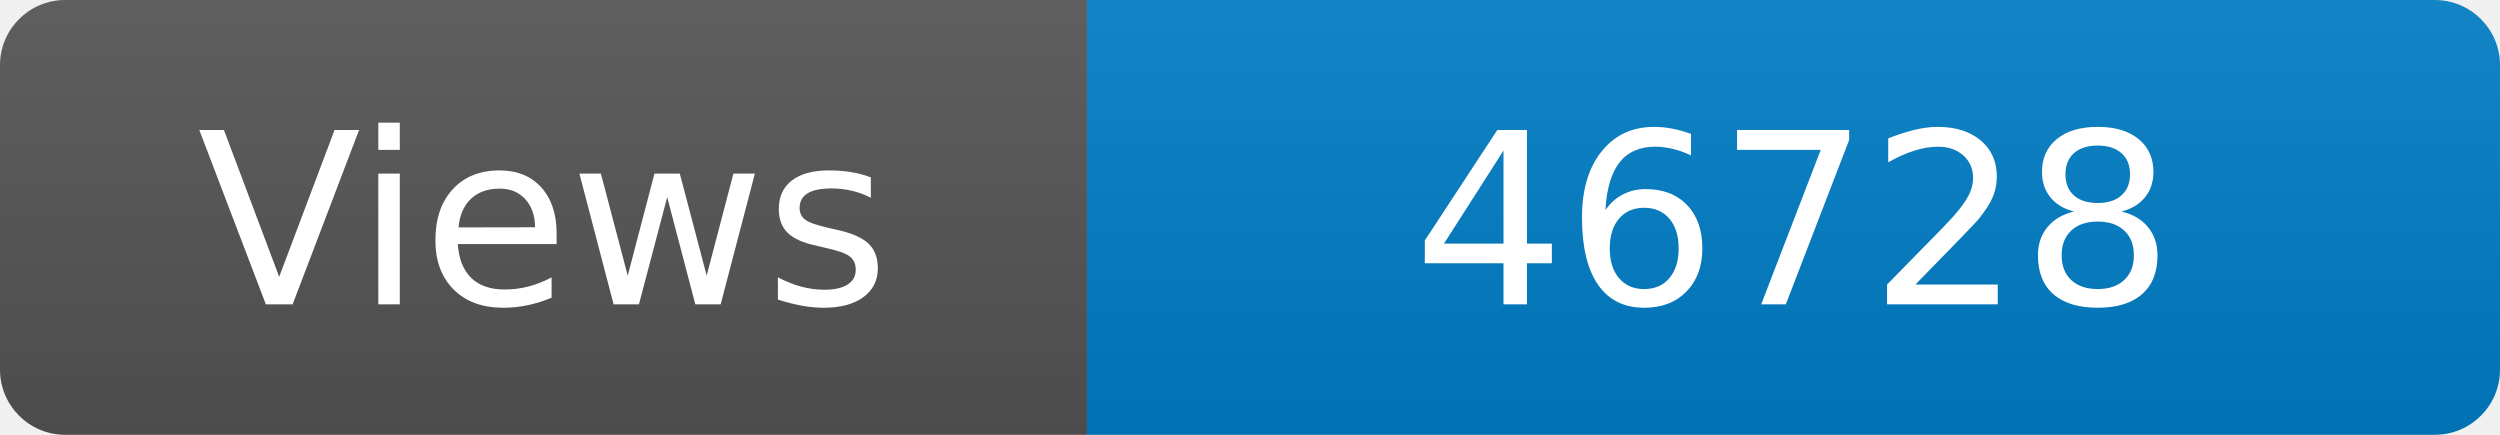
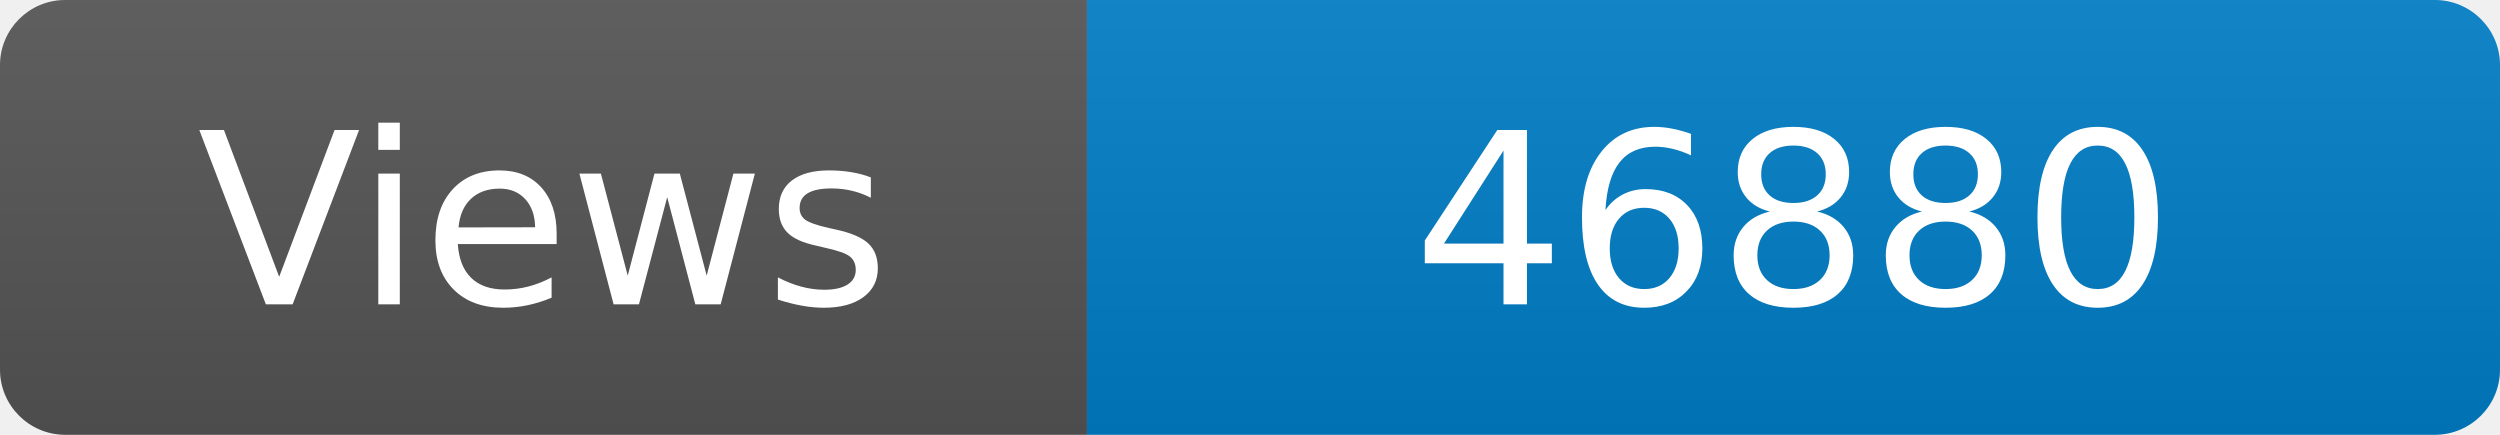
<svg xmlns="http://www.w3.org/2000/svg" width="115" height="20" role="img" aria-label="Maintained?: yes">
  <linearGradient id="s" x2="0" y2="100%">
    <stop offset="0" stop-color="#bbb" stop-opacity=".1" />
    <stop offset="1" stop-opacity=".1" />
  </linearGradient>
  <clipPath id="r">
    <rect width="115" height="20" rx="3" fill="#fff" />
  </clipPath>
  <g clip-path="url(#r)">
    <rect width="50" height="20" fill="#555" />
    <rect x="50" width="160" height="20" fill="#007ec6" />
    <rect width="115" height="20" fill="url(#s)" />
  </g>
  <g fill="#fff" text-anchor="middle" font-family="Verdana,Geneva,DejaVu Sans,sans-serif" font-size="110">
    <text x="250" y="140" transform="scale(.1)" fill="#fff">Views</text>
-     <text x="825" y="140" transform="scale(.1)" fill="#fff">46728</text>
+     <text x="825" y="140" transform="scale(.1)" fill="#fff">46880</text>
  </g>
</svg>
